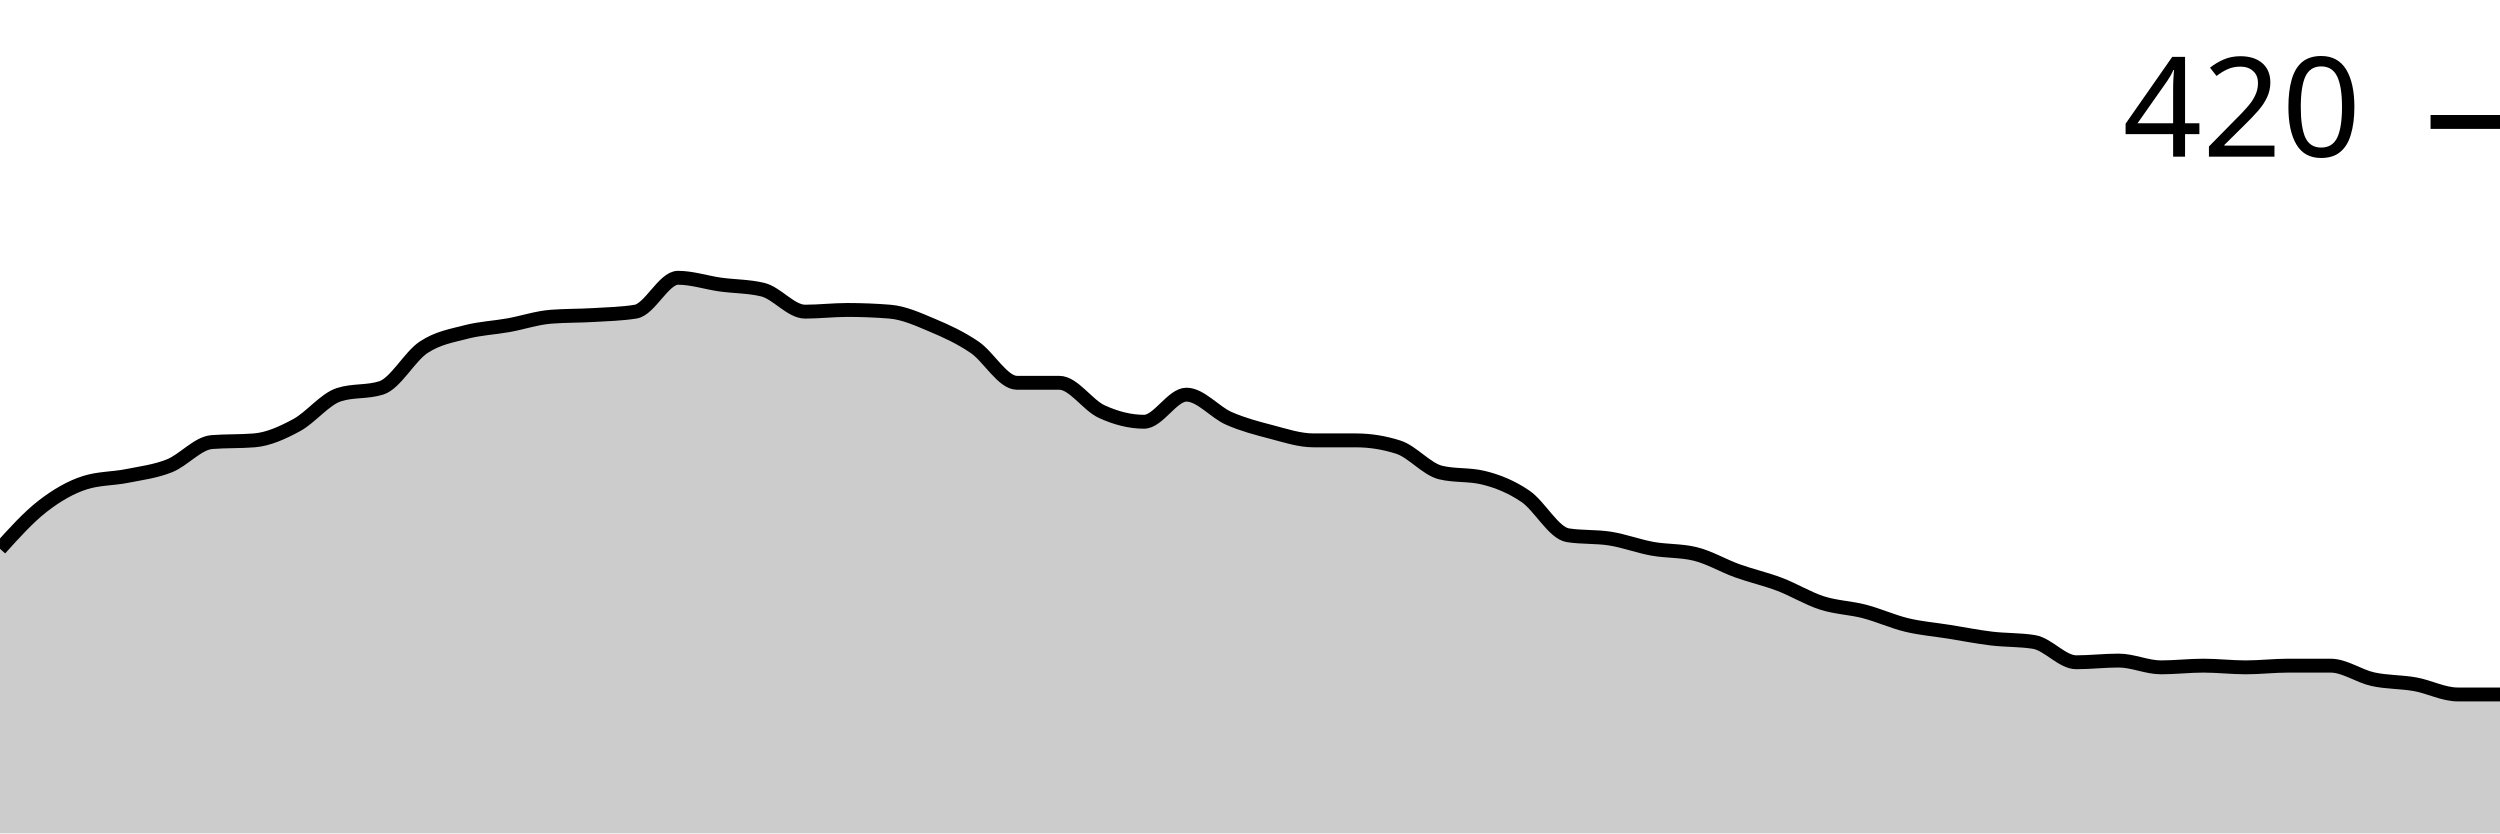
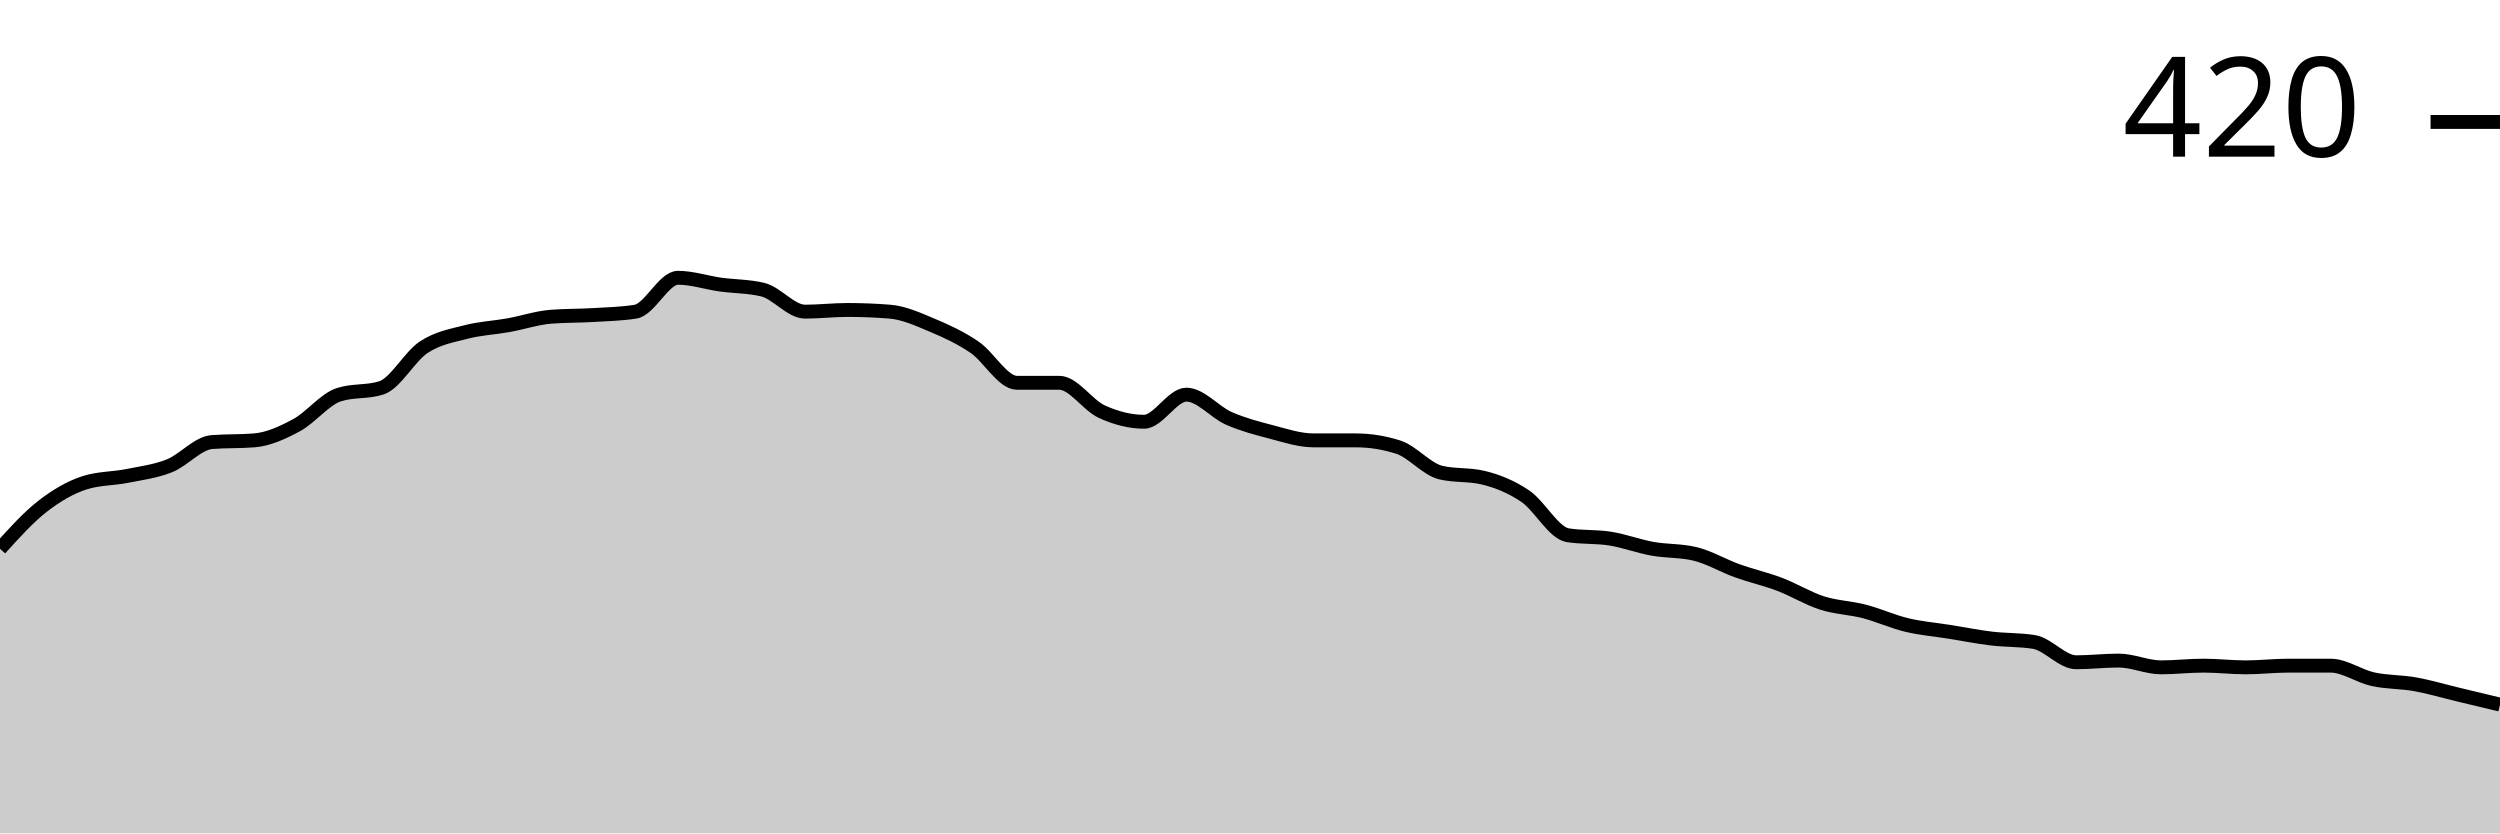
<svg xmlns="http://www.w3.org/2000/svg" viewBox="0 0 180 60">
  <g transform="translate(0,20)">
-     <path class="area" fill="rgba(0, 0, 0, 0.2)" d="M0,19.512C1.017,18.384,2.034,17.256,3.051,16.463C4.068,15.671,5.085,15.081,6.102,14.756C7.119,14.431,8.136,14.472,9.153,14.268C10.169,14.065,11.186,13.943,12.203,13.537C13.22,13.13,14.237,11.911,15.254,11.829C16.271,11.748,17.288,11.789,18.305,11.707C19.322,11.626,20.339,11.159,21.356,10.61C22.373,10.061,23.39,8.74,24.407,8.415C25.424,8.089,26.441,8.252,27.458,7.927C28.475,7.602,29.492,5.671,30.508,5C31.525,4.329,32.542,4.167,33.559,3.902C34.576,3.638,35.593,3.598,36.61,3.415C37.627,3.232,38.644,2.886,39.661,2.805C40.678,2.724,41.695,2.744,42.712,2.683C43.729,2.622,44.746,2.602,45.763,2.439C46.78,2.276,47.797,0,48.814,0C49.831,0,50.847,0.346,51.864,0.488C52.881,0.63,53.898,0.61,54.915,0.854C55.932,1.098,56.949,2.439,57.966,2.439C58.983,2.439,60,2.317,61.017,2.317C62.034,2.317,63.051,2.358,64.068,2.439C65.085,2.52,66.102,2.988,67.119,3.415C68.136,3.841,69.153,4.309,70.169,5C71.186,5.691,72.203,7.561,73.22,7.561C74.237,7.561,75.254,7.561,76.271,7.561C77.288,7.561,78.305,9.167,79.322,9.634C80.339,10.102,81.356,10.366,82.373,10.366C83.39,10.366,84.407,8.415,85.424,8.415C86.441,8.415,87.458,9.675,88.475,10.122C89.492,10.569,90.508,10.833,91.525,11.098C92.542,11.362,93.559,11.707,94.576,11.707C95.593,11.707,96.61,11.707,97.627,11.707C98.644,11.707,99.661,11.87,100.678,12.195C101.695,12.52,102.712,13.78,103.729,14.024C104.746,14.268,105.763,14.146,106.78,14.39C107.797,14.634,108.814,15.041,109.831,15.732C110.847,16.423,111.864,18.374,112.881,18.537C113.898,18.699,114.915,18.618,115.932,18.78C116.949,18.943,117.966,19.329,118.983,19.512C120,19.695,121.017,19.634,122.034,19.878C123.051,20.122,124.068,20.732,125.085,21.098C126.102,21.463,127.119,21.687,128.136,22.073C129.153,22.459,130.169,23.089,131.186,23.415C132.203,23.74,133.22,23.76,134.237,24.024C135.254,24.289,136.271,24.756,137.288,25C138.305,25.244,139.322,25.325,140.339,25.488C141.356,25.65,142.373,25.854,143.39,25.976C144.407,26.098,145.424,26.057,146.441,26.22C147.458,26.382,148.475,27.683,149.492,27.683C150.508,27.683,151.525,27.561,152.542,27.561C153.559,27.561,154.576,28.049,155.593,28.049C156.61,28.049,157.627,27.927,158.644,27.927C159.661,27.927,160.678,28.049,161.695,28.049C162.712,28.049,163.729,27.927,164.746,27.927C165.763,27.927,166.78,27.927,167.797,27.927C168.814,27.927,169.831,28.679,170.847,28.902C171.864,29.126,172.881,29.085,173.898,29.268C174.915,29.451,175.932,30,176.949,30C177.966,30,178.983,30,180,30L180,40C178.983,40,177.966,40,176.949,40C175.932,40,174.915,40,173.898,40C172.881,40,171.864,40,170.847,40C169.831,40,168.814,40,167.797,40C166.78,40,165.763,40,164.746,40C163.729,40,162.712,40,161.695,40C160.678,40,159.661,40,158.644,40C157.627,40,156.61,40,155.593,40C154.576,40,153.559,40,152.542,40C151.525,40,150.508,40,149.492,40C148.475,40,147.458,40,146.441,40C145.424,40,144.407,40,143.39,40C142.373,40,141.356,40,140.339,40C139.322,40,138.305,40,137.288,40C136.271,40,135.254,40,134.237,40C133.22,40,132.203,40,131.186,40C130.169,40,129.153,40,128.136,40C127.119,40,126.102,40,125.085,40C124.068,40,123.051,40,122.034,40C121.017,40,120,40,118.983,40C117.966,40,116.949,40,115.932,40C114.915,40,113.898,40,112.881,40C111.864,40,110.847,40,109.831,40C108.814,40,107.797,40,106.78,40C105.763,40,104.746,40,103.729,40C102.712,40,101.695,40,100.678,40C99.661,40,98.644,40,97.627,40C96.61,40,95.593,40,94.576,40C93.559,40,92.542,40,91.525,40C90.508,40,89.492,40,88.475,40C87.458,40,86.441,40,85.424,40C84.407,40,83.39,40,82.373,40C81.356,40,80.339,40,79.322,40C78.305,40,77.288,40,76.271,40C75.254,40,74.237,40,73.22,40C72.203,40,71.186,40,70.169,40C69.153,40,68.136,40,67.119,40C66.102,40,65.085,40,64.068,40C63.051,40,62.034,40,61.017,40C60,40,58.983,40,57.966,40C56.949,40,55.932,40,54.915,40C53.898,40,52.881,40,51.864,40C50.847,40,49.831,40,48.814,40C47.797,40,46.78,40,45.763,40C44.746,40,43.729,40,42.712,40C41.695,40,40.678,40,39.661,40C38.644,40,37.627,40,36.61,40C35.593,40,34.576,40,33.559,40C32.542,40,31.525,40,30.508,40C29.492,40,28.475,40,27.458,40C26.441,40,25.424,40,24.407,40C23.39,40,22.373,40,21.356,40C20.339,40,19.322,40,18.305,40C17.288,40,16.271,40,15.254,40C14.237,40,13.22,40,12.203,40C11.186,40,10.169,40,9.153,40C8.136,40,7.119,40,6.102,40C5.085,40,4.068,40,3.051,40C2.034,40,1.017,40,0,40Z" />
-     <path class="line" stroke="black" fill="none" d="M0,19.512C1.017,18.384,2.034,17.256,3.051,16.463C4.068,15.671,5.085,15.081,6.102,14.756C7.119,14.431,8.136,14.472,9.153,14.268C10.169,14.065,11.186,13.943,12.203,13.537C13.22,13.13,14.237,11.911,15.254,11.829C16.271,11.748,17.288,11.789,18.305,11.707C19.322,11.626,20.339,11.159,21.356,10.61C22.373,10.061,23.39,8.74,24.407,8.415C25.424,8.089,26.441,8.252,27.458,7.927C28.475,7.602,29.492,5.671,30.508,5C31.525,4.329,32.542,4.167,33.559,3.902C34.576,3.638,35.593,3.598,36.61,3.415C37.627,3.232,38.644,2.886,39.661,2.805C40.678,2.724,41.695,2.744,42.712,2.683C43.729,2.622,44.746,2.602,45.763,2.439C46.78,2.276,47.797,0,48.814,0C49.831,0,50.847,0.346,51.864,0.488C52.881,0.63,53.898,0.61,54.915,0.854C55.932,1.098,56.949,2.439,57.966,2.439C58.983,2.439,60,2.317,61.017,2.317C62.034,2.317,63.051,2.358,64.068,2.439C65.085,2.52,66.102,2.988,67.119,3.415C68.136,3.841,69.153,4.309,70.169,5C71.186,5.691,72.203,7.561,73.22,7.561C74.237,7.561,75.254,7.561,76.271,7.561C77.288,7.561,78.305,9.167,79.322,9.634C80.339,10.102,81.356,10.366,82.373,10.366C83.39,10.366,84.407,8.415,85.424,8.415C86.441,8.415,87.458,9.675,88.475,10.122C89.492,10.569,90.508,10.833,91.525,11.098C92.542,11.362,93.559,11.707,94.576,11.707C95.593,11.707,96.61,11.707,97.627,11.707C98.644,11.707,99.661,11.87,100.678,12.195C101.695,12.52,102.712,13.78,103.729,14.024C104.746,14.268,105.763,14.146,106.78,14.39C107.797,14.634,108.814,15.041,109.831,15.732C110.847,16.423,111.864,18.374,112.881,18.537C113.898,18.699,114.915,18.618,115.932,18.78C116.949,18.943,117.966,19.329,118.983,19.512C120,19.695,121.017,19.634,122.034,19.878C123.051,20.122,124.068,20.732,125.085,21.098C126.102,21.463,127.119,21.687,128.136,22.073C129.153,22.459,130.169,23.089,131.186,23.415C132.203,23.74,133.22,23.76,134.237,24.024C135.254,24.289,136.271,24.756,137.288,25C138.305,25.244,139.322,25.325,140.339,25.488C141.356,25.65,142.373,25.854,143.39,25.976C144.407,26.098,145.424,26.057,146.441,26.22C147.458,26.382,148.475,27.683,149.492,27.683C150.508,27.683,151.525,27.561,152.542,27.561C153.559,27.561,154.576,28.049,155.593,28.049C156.61,28.049,157.627,27.927,158.644,27.927C159.661,27.927,160.678,28.049,161.695,28.049C162.712,28.049,163.729,27.927,164.746,27.927C165.763,27.927,166.78,27.927,167.797,27.927C168.814,27.927,169.831,28.679,170.847,28.902C171.864,29.126,172.881,29.085,173.898,29.268C174.915,29.451,175.932,30,176.949,30C177.966,30,178.983,30,180,30" />
+     <path class="area" fill="rgba(0, 0, 0, 0.2)" d="M0,19.512C1.017,18.384,2.034,17.256,3.051,16.463C4.068,15.671,5.085,15.081,6.102,14.756C7.119,14.431,8.136,14.472,9.153,14.268C10.169,14.065,11.186,13.943,12.203,13.537C13.22,13.13,14.237,11.911,15.254,11.829C16.271,11.748,17.288,11.789,18.305,11.707C19.322,11.626,20.339,11.159,21.356,10.61C22.373,10.061,23.39,8.74,24.407,8.415C25.424,8.089,26.441,8.252,27.458,7.927C28.475,7.602,29.492,5.671,30.508,5C31.525,4.329,32.542,4.167,33.559,3.902C34.576,3.638,35.593,3.598,36.61,3.415C37.627,3.232,38.644,2.886,39.661,2.805C40.678,2.724,41.695,2.744,42.712,2.683C43.729,2.622,44.746,2.602,45.763,2.439C46.78,2.276,47.797,0,48.814,0C49.831,0,50.847,0.346,51.864,0.488C52.881,0.63,53.898,0.61,54.915,0.854C55.932,1.098,56.949,2.439,57.966,2.439C58.983,2.439,60,2.317,61.017,2.317C62.034,2.317,63.051,2.358,64.068,2.439C65.085,2.52,66.102,2.988,67.119,3.415C68.136,3.841,69.153,4.309,70.169,5C71.186,5.691,72.203,7.561,73.22,7.561C74.237,7.561,75.254,7.561,76.271,7.561C77.288,7.561,78.305,9.167,79.322,9.634C80.339,10.102,81.356,10.366,82.373,10.366C83.39,10.366,84.407,8.415,85.424,8.415C86.441,8.415,87.458,9.675,88.475,10.122C89.492,10.569,90.508,10.833,91.525,11.098C92.542,11.362,93.559,11.707,94.576,11.707C95.593,11.707,96.61,11.707,97.627,11.707C98.644,11.707,99.661,11.87,100.678,12.195C101.695,12.52,102.712,13.78,103.729,14.024C104.746,14.268,105.763,14.146,106.78,14.39C107.797,14.634,108.814,15.041,109.831,15.732C110.847,16.423,111.864,18.374,112.881,18.537C113.898,18.699,114.915,18.618,115.932,18.78C116.949,18.943,117.966,19.329,118.983,19.512C120,19.695,121.017,19.634,122.034,19.878C123.051,20.122,124.068,20.732,125.085,21.098C126.102,21.463,127.119,21.687,128.136,22.073C129.153,22.459,130.169,23.089,131.186,23.415C132.203,23.74,133.22,23.76,134.237,24.024C135.254,24.289,136.271,24.756,137.288,25C138.305,25.244,139.322,25.325,140.339,25.488C141.356,25.65,142.373,25.854,143.39,25.976C144.407,26.098,145.424,26.057,146.441,26.22C147.458,26.382,148.475,27.683,149.492,27.683C150.508,27.683,151.525,27.561,152.542,27.561C153.559,27.561,154.576,28.049,155.593,28.049C156.61,28.049,157.627,27.927,158.644,27.927C159.661,27.927,160.678,28.049,161.695,28.049C162.712,28.049,163.729,27.927,164.746,27.927C165.763,27.927,166.78,27.927,167.797,27.927C168.814,27.927,169.831,28.679,170.847,28.902C171.864,29.126,172.881,29.085,173.898,29.268C174.915,29.451,175.932,29.756,176.949,30C177.966,30.244,178.983,30.488,180,30.732L180,40C178.983,40,177.966,40,176.949,40C175.932,40,174.915,40,173.898,40C172.881,40,171.864,40,170.847,40C169.831,40,168.814,40,167.797,40C166.78,40,165.763,40,164.746,40C163.729,40,162.712,40,161.695,40C160.678,40,159.661,40,158.644,40C157.627,40,156.61,40,155.593,40C154.576,40,153.559,40,152.542,40C151.525,40,150.508,40,149.492,40C148.475,40,147.458,40,146.441,40C145.424,40,144.407,40,143.39,40C142.373,40,141.356,40,140.339,40C139.322,40,138.305,40,137.288,40C136.271,40,135.254,40,134.237,40C133.22,40,132.203,40,131.186,40C130.169,40,129.153,40,128.136,40C127.119,40,126.102,40,125.085,40C124.068,40,123.051,40,122.034,40C121.017,40,120,40,118.983,40C117.966,40,116.949,40,115.932,40C114.915,40,113.898,40,112.881,40C111.864,40,110.847,40,109.831,40C108.814,40,107.797,40,106.78,40C105.763,40,104.746,40,103.729,40C102.712,40,101.695,40,100.678,40C99.661,40,98.644,40,97.627,40C96.61,40,95.593,40,94.576,40C93.559,40,92.542,40,91.525,40C90.508,40,89.492,40,88.475,40C87.458,40,86.441,40,85.424,40C84.407,40,83.39,40,82.373,40C81.356,40,80.339,40,79.322,40C78.305,40,77.288,40,76.271,40C75.254,40,74.237,40,73.22,40C72.203,40,71.186,40,70.169,40C69.153,40,68.136,40,67.119,40C66.102,40,65.085,40,64.068,40C63.051,40,62.034,40,61.017,40C60,40,58.983,40,57.966,40C56.949,40,55.932,40,54.915,40C53.898,40,52.881,40,51.864,40C50.847,40,49.831,40,48.814,40C47.797,40,46.78,40,45.763,40C44.746,40,43.729,40,42.712,40C41.695,40,40.678,40,39.661,40C38.644,40,37.627,40,36.61,40C35.593,40,34.576,40,33.559,40C32.542,40,31.525,40,30.508,40C29.492,40,28.475,40,27.458,40C26.441,40,25.424,40,24.407,40C23.39,40,22.373,40,21.356,40C20.339,40,19.322,40,18.305,40C17.288,40,16.271,40,15.254,40C14.237,40,13.22,40,12.203,40C11.186,40,10.169,40,9.153,40C8.136,40,7.119,40,6.102,40C5.085,40,4.068,40,3.051,40C2.034,40,1.017,40,0,40Z" />
+     <path class="line" stroke="black" fill="none" d="M0,19.512C1.017,18.384,2.034,17.256,3.051,16.463C4.068,15.671,5.085,15.081,6.102,14.756C7.119,14.431,8.136,14.472,9.153,14.268C10.169,14.065,11.186,13.943,12.203,13.537C13.22,13.13,14.237,11.911,15.254,11.829C16.271,11.748,17.288,11.789,18.305,11.707C19.322,11.626,20.339,11.159,21.356,10.61C22.373,10.061,23.39,8.74,24.407,8.415C25.424,8.089,26.441,8.252,27.458,7.927C28.475,7.602,29.492,5.671,30.508,5C31.525,4.329,32.542,4.167,33.559,3.902C34.576,3.638,35.593,3.598,36.61,3.415C37.627,3.232,38.644,2.886,39.661,2.805C40.678,2.724,41.695,2.744,42.712,2.683C43.729,2.622,44.746,2.602,45.763,2.439C46.78,2.276,47.797,0,48.814,0C49.831,0,50.847,0.346,51.864,0.488C52.881,0.63,53.898,0.61,54.915,0.854C55.932,1.098,56.949,2.439,57.966,2.439C58.983,2.439,60,2.317,61.017,2.317C62.034,2.317,63.051,2.358,64.068,2.439C65.085,2.52,66.102,2.988,67.119,3.415C68.136,3.841,69.153,4.309,70.169,5C71.186,5.691,72.203,7.561,73.22,7.561C74.237,7.561,75.254,7.561,76.271,7.561C77.288,7.561,78.305,9.167,79.322,9.634C80.339,10.102,81.356,10.366,82.373,10.366C83.39,10.366,84.407,8.415,85.424,8.415C86.441,8.415,87.458,9.675,88.475,10.122C89.492,10.569,90.508,10.833,91.525,11.098C92.542,11.362,93.559,11.707,94.576,11.707C95.593,11.707,96.61,11.707,97.627,11.707C98.644,11.707,99.661,11.87,100.678,12.195C101.695,12.52,102.712,13.78,103.729,14.024C104.746,14.268,105.763,14.146,106.78,14.39C107.797,14.634,108.814,15.041,109.831,15.732C110.847,16.423,111.864,18.374,112.881,18.537C113.898,18.699,114.915,18.618,115.932,18.78C116.949,18.943,117.966,19.329,118.983,19.512C120,19.695,121.017,19.634,122.034,19.878C123.051,20.122,124.068,20.732,125.085,21.098C126.102,21.463,127.119,21.687,128.136,22.073C129.153,22.459,130.169,23.089,131.186,23.415C132.203,23.74,133.22,23.76,134.237,24.024C135.254,24.289,136.271,24.756,137.288,25C138.305,25.244,139.322,25.325,140.339,25.488C141.356,25.65,142.373,25.854,143.39,25.976C144.407,26.098,145.424,26.057,146.441,26.22C147.458,26.382,148.475,27.683,149.492,27.683C150.508,27.683,151.525,27.561,152.542,27.561C153.559,27.561,154.576,28.049,155.593,28.049C156.61,28.049,157.627,27.927,158.644,27.927C159.661,27.927,160.678,28.049,161.695,28.049C162.712,28.049,163.729,27.927,164.746,27.927C165.763,27.927,166.78,27.927,167.797,27.927C168.814,27.927,169.831,28.679,170.847,28.902C171.864,29.126,172.881,29.085,173.898,29.268C174.915,29.451,175.932,29.756,176.949,30C177.966,30.244,178.983,30.488,180,30.732" />
    <path class="axis-ceiling" stroke-width="1" stroke="black" fill="none" d="M175,-11.22L180,-11.22" />
    <text class="axis-ceiling-label" font-family="sans-serif" text-anchor="end" font-size="10px" x="170" y="-8.72">420</text>
  </g>
</svg>
